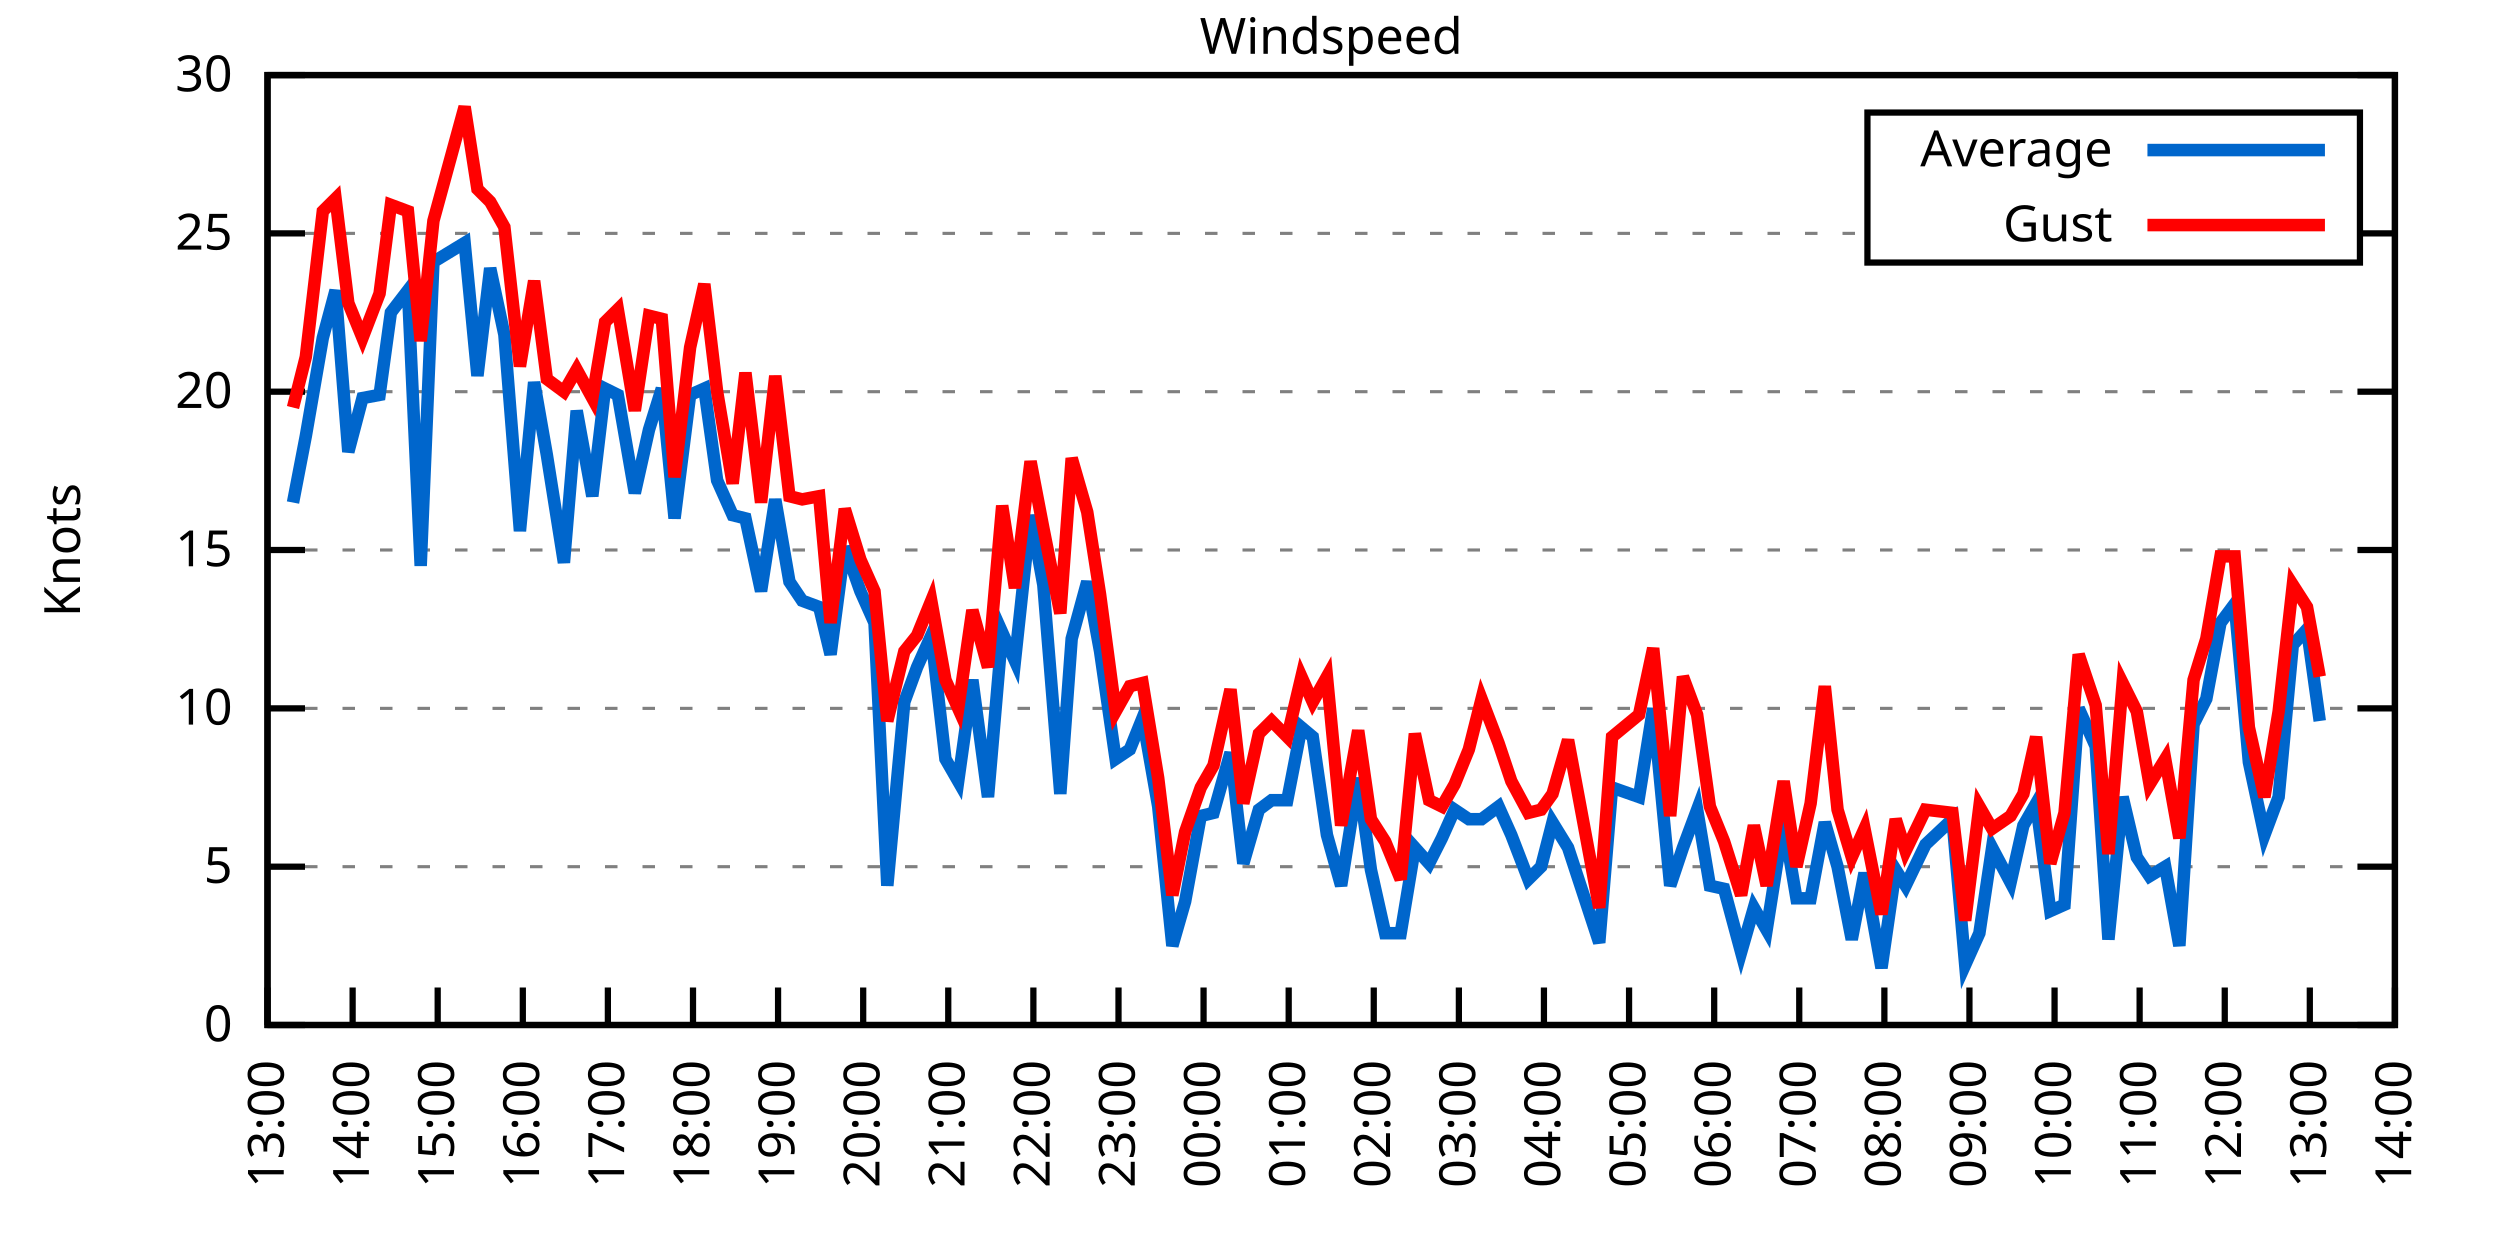
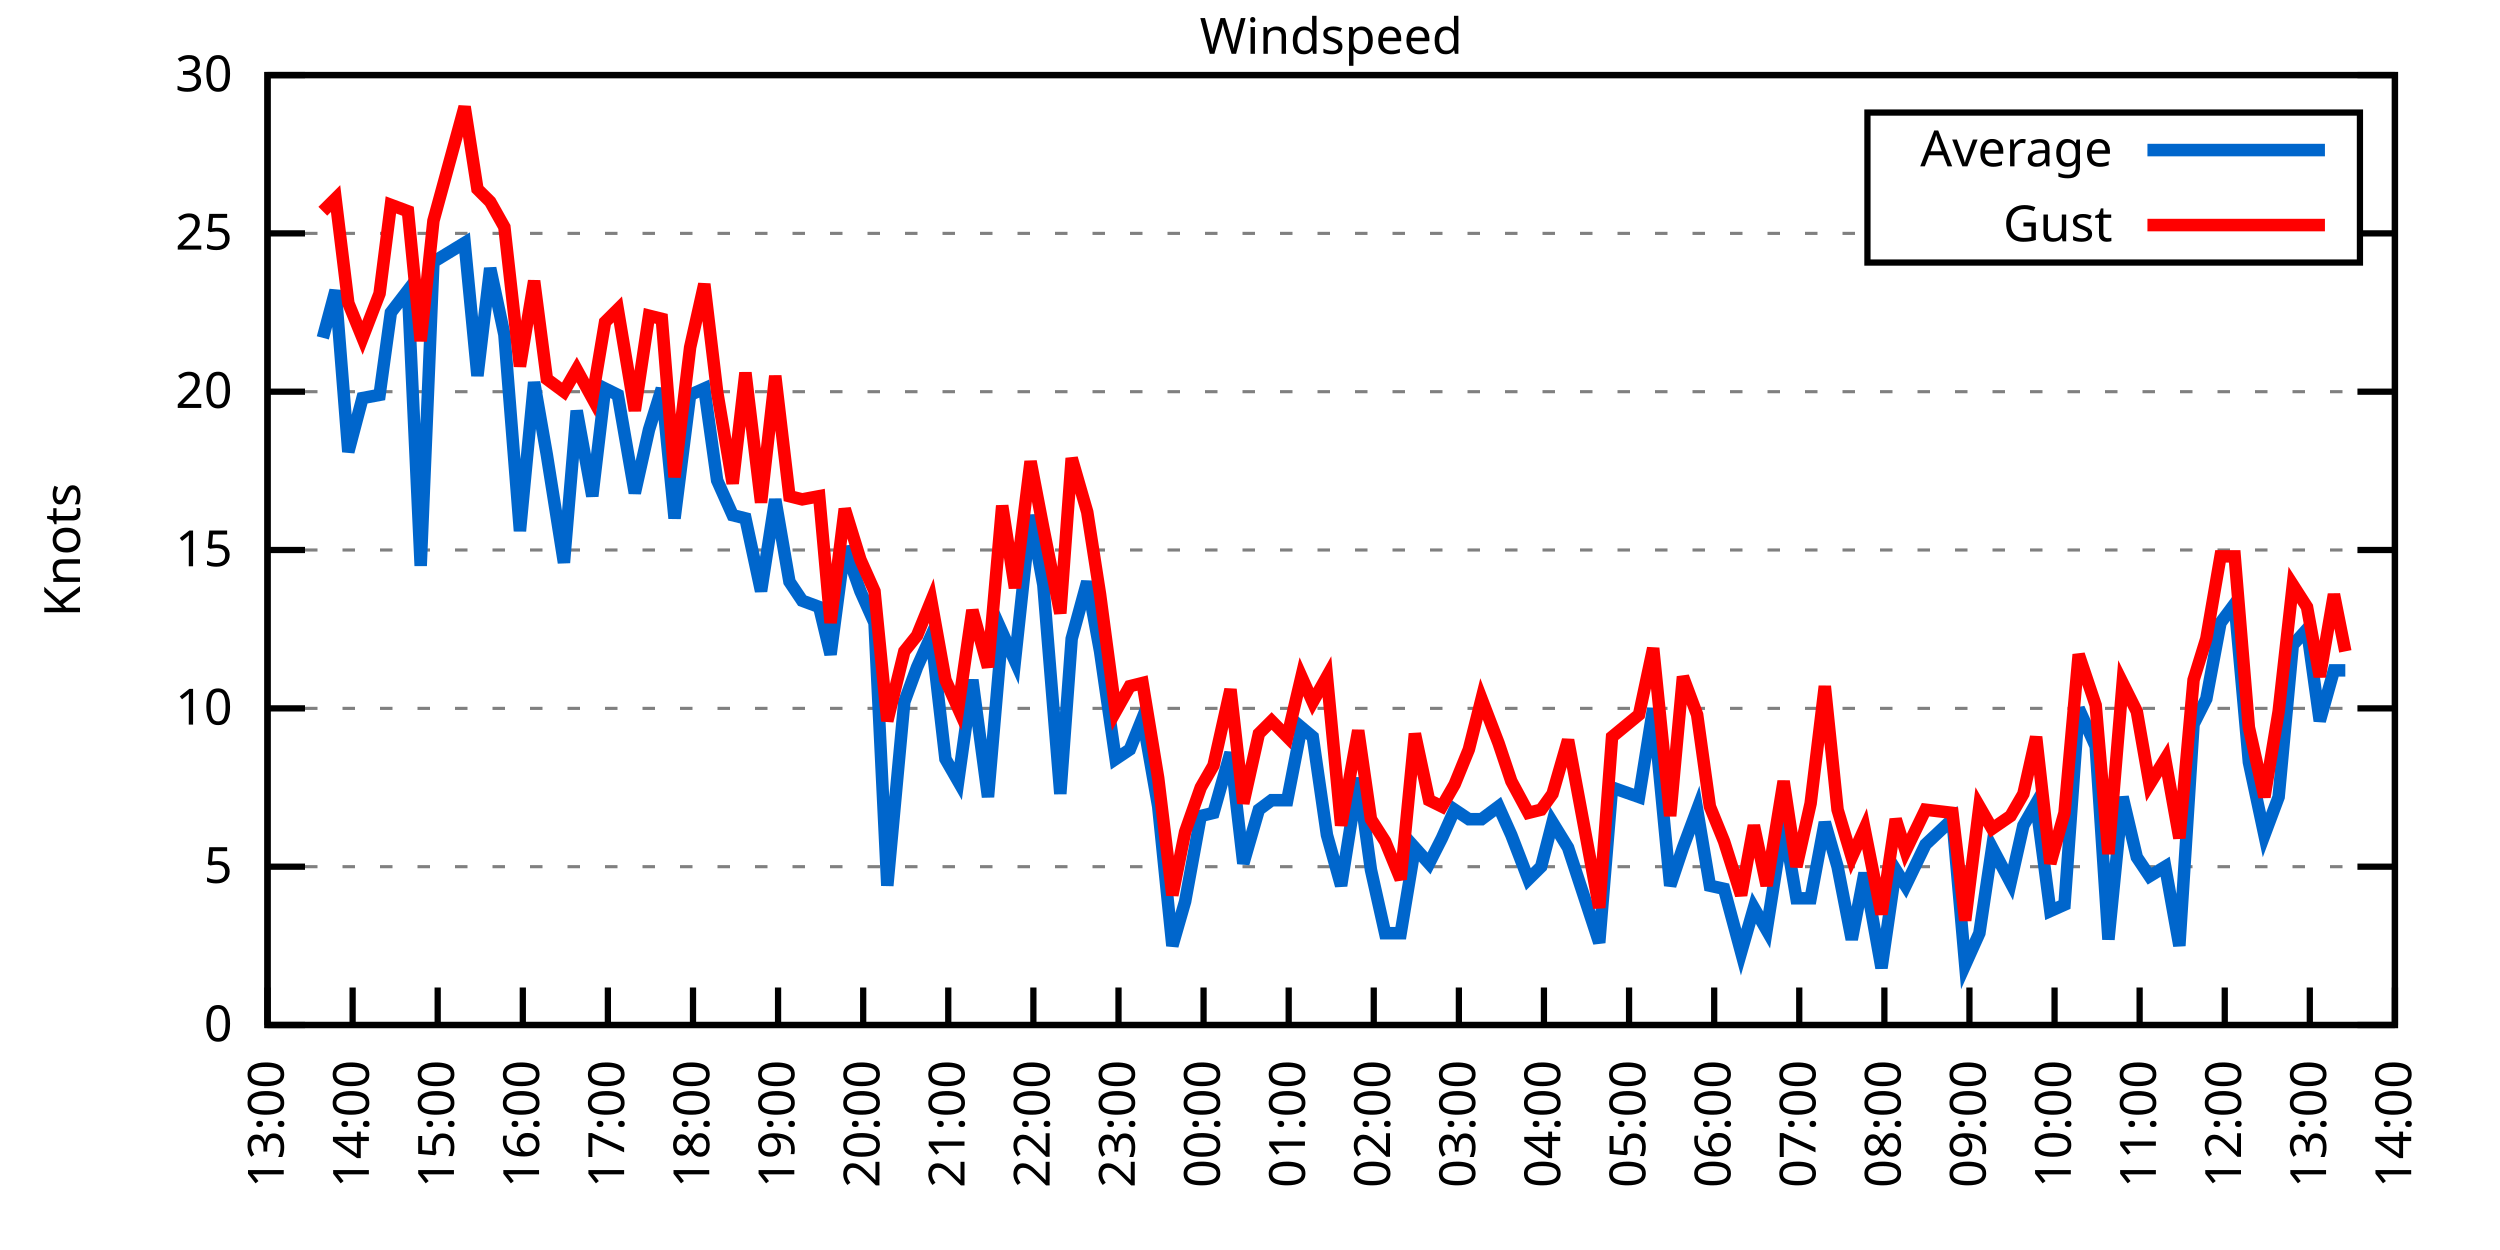
<svg xmlns="http://www.w3.org/2000/svg" xmlns:xlink="http://www.w3.org/1999/xlink" width="400" height="200" viewBox="0 0 400 200">
  <g id="gnuplot_canvas">
    <rect x="0" y="0" width="400" height="200" fill="none" />
    <defs>
      <circle id="gpDot" r="0.5" stroke-width="0.5" stroke="currentColor" />
      <path id="gpPt0" stroke-width="0.333" stroke="currentColor" d="M-1,0 h2 M0,-1 v2" />
      <path id="gpPt1" stroke-width="0.333" stroke="currentColor" d="M-1,-1 L1,1 M1,-1 L-1,1" />
      <path id="gpPt2" stroke-width="0.333" stroke="currentColor" d="M-1,0 L1,0 M0,-1 L0,1 M-1,-1 L1,1 M-1,1 L1,-1" />
      <rect id="gpPt3" stroke-width="0.333" stroke="currentColor" x="-1" y="-1" width="2" height="2" />
      <rect id="gpPt4" stroke-width="0.333" stroke="currentColor" fill="currentColor" x="-1" y="-1" width="2" height="2" />
      <circle id="gpPt5" stroke-width="0.333" stroke="currentColor" cx="0" cy="0" r="1" />
      <use xlink:href="#gpPt5" id="gpPt6" fill="currentColor" stroke="none" />
      <path id="gpPt7" stroke-width="0.333" stroke="currentColor" d="M0,-1.33 L-1.33,0.67 L1.33,0.67 z" />
      <use xlink:href="#gpPt7" id="gpPt8" fill="currentColor" stroke="none" />
      <use xlink:href="#gpPt7" id="gpPt9" stroke="currentColor" transform="rotate(180)" />
      <use xlink:href="#gpPt9" id="gpPt10" fill="currentColor" stroke="none" />
      <use xlink:href="#gpPt3" id="gpPt11" stroke="currentColor" transform="rotate(45)" />
      <use xlink:href="#gpPt11" id="gpPt12" fill="currentColor" stroke="none" />
      <path id="gpPt13" stroke-width="0.333" stroke="currentColor" d="M0,1.330 L1.265,0.411 L0.782,-1.067 L-0.782,-1.076 L-1.265,0.411 z" />
      <use xlink:href="#gpPt13" id="gpPt14" fill="currentColor" stroke="none" />
      <filter id="textbox" filterUnits="objectBoundingBox" x="0" y="0" height="1" width="1">
        <feFlood flood-color="white" flood-opacity="1" result="bgnd" />
        <feComposite in="SourceGraphic" in2="bgnd" operator="atop" />
      </filter>
      <filter id="greybox" filterUnits="objectBoundingBox" x="0" y="0" height="1" width="1">
        <feFlood flood-color="lightgrey" flood-opacity="1" result="grey" />
        <feComposite in="SourceGraphic" in2="grey" operator="atop" />
      </filter>
    </defs>
    <g fill="none" color="white" stroke="currentColor" stroke-width="1.00" stroke-linecap="butt" stroke-linejoin="miter">
</g>
    <g fill="none" color="black" stroke="currentColor" stroke-width="1.00" stroke-linecap="butt" stroke-linejoin="miter">
      <g stroke="none" shape-rendering="crispEdges">
        <polygon fill="rgb(255, 255, 255)" points="42.80,164.00 383.18,164.00 383.18,12.02 42.80,12.02 " />
      </g>
    </g>
    <g fill="none" color="black" stroke="currentColor" stroke-width="1.00" stroke-linecap="butt" stroke-linejoin="miter">
</g>
    <g fill="none" color="black" stroke="black" stroke-width="0.50" stroke-linecap="butt" stroke-linejoin="miter">
</g>
    <g fill="none" color="gray" stroke="currentColor" stroke-width="0.50" stroke-linecap="butt" stroke-linejoin="miter">
      <path stroke="gray" stroke-dasharray="2,4" class="gridline" d="M42.80,164.00 L383.19,164.00  " />
    </g>
    <g fill="none" color="gray" stroke="gray" stroke-width="1.00" stroke-linecap="butt" stroke-linejoin="miter">
</g>
    <g fill="none" color="black" stroke="currentColor" stroke-width="1.00" stroke-linecap="butt" stroke-linejoin="miter">
      <path stroke="black" d="M42.80,164.00 L48.80,164.00 M383.19,164.00 L377.19,164.00  " />
      <g transform="translate(37.20,166.60)" stroke="none" fill="black" font-family="Sans" font-size="8.00" text-anchor="end">
        <text>
          <tspan font-family="Sans"> 0</tspan>
        </text>
      </g>
    </g>
    <g fill="none" color="black" stroke="currentColor" stroke-width="1.00" stroke-linecap="butt" stroke-linejoin="miter">
</g>
    <g fill="none" color="black" stroke="black" stroke-width="0.50" stroke-linecap="butt" stroke-linejoin="miter">
</g>
    <g fill="none" color="gray" stroke="currentColor" stroke-width="0.50" stroke-linecap="butt" stroke-linejoin="miter">
      <path stroke="gray" stroke-dasharray="2,4" class="gridline" d="M42.80,138.67 L383.19,138.67  " />
    </g>
    <g fill="none" color="gray" stroke="gray" stroke-width="1.00" stroke-linecap="butt" stroke-linejoin="miter">
</g>
    <g fill="none" color="black" stroke="currentColor" stroke-width="1.00" stroke-linecap="butt" stroke-linejoin="miter">
      <path stroke="black" d="M42.80,138.67 L48.80,138.67 M383.19,138.67 L377.19,138.67  " />
      <g transform="translate(37.20,141.27)" stroke="none" fill="black" font-family="Sans" font-size="8.00" text-anchor="end">
        <text>
          <tspan font-family="Sans"> 5</tspan>
        </text>
      </g>
    </g>
    <g fill="none" color="black" stroke="currentColor" stroke-width="1.00" stroke-linecap="butt" stroke-linejoin="miter">
</g>
    <g fill="none" color="black" stroke="black" stroke-width="0.50" stroke-linecap="butt" stroke-linejoin="miter">
</g>
    <g fill="none" color="gray" stroke="currentColor" stroke-width="0.50" stroke-linecap="butt" stroke-linejoin="miter">
      <path stroke="gray" stroke-dasharray="2,4" class="gridline" d="M42.80,113.34 L383.19,113.34  " />
    </g>
    <g fill="none" color="gray" stroke="gray" stroke-width="1.00" stroke-linecap="butt" stroke-linejoin="miter">
</g>
    <g fill="none" color="black" stroke="currentColor" stroke-width="1.00" stroke-linecap="butt" stroke-linejoin="miter">
      <path stroke="black" d="M42.80,113.34 L48.80,113.34 M383.19,113.34 L377.19,113.34  " />
      <g transform="translate(37.20,115.94)" stroke="none" fill="black" font-family="Sans" font-size="8.00" text-anchor="end">
        <text>
          <tspan font-family="Sans"> 10</tspan>
        </text>
      </g>
    </g>
    <g fill="none" color="black" stroke="currentColor" stroke-width="1.00" stroke-linecap="butt" stroke-linejoin="miter">
</g>
    <g fill="none" color="black" stroke="black" stroke-width="0.50" stroke-linecap="butt" stroke-linejoin="miter">
</g>
    <g fill="none" color="gray" stroke="currentColor" stroke-width="0.50" stroke-linecap="butt" stroke-linejoin="miter">
      <path stroke="gray" stroke-dasharray="2,4" class="gridline" d="M42.80,88.00 L383.19,88.00  " />
    </g>
    <g fill="none" color="gray" stroke="gray" stroke-width="1.00" stroke-linecap="butt" stroke-linejoin="miter">
</g>
    <g fill="none" color="black" stroke="currentColor" stroke-width="1.00" stroke-linecap="butt" stroke-linejoin="miter">
      <path stroke="black" d="M42.80,88.00 L48.80,88.00 M383.19,88.00 L377.19,88.00  " />
      <g transform="translate(37.20,90.60)" stroke="none" fill="black" font-family="Sans" font-size="8.00" text-anchor="end">
        <text>
          <tspan font-family="Sans"> 15</tspan>
        </text>
      </g>
    </g>
    <g fill="none" color="black" stroke="currentColor" stroke-width="1.00" stroke-linecap="butt" stroke-linejoin="miter">
</g>
    <g fill="none" color="black" stroke="black" stroke-width="0.50" stroke-linecap="butt" stroke-linejoin="miter">
</g>
    <g fill="none" color="gray" stroke="currentColor" stroke-width="0.50" stroke-linecap="butt" stroke-linejoin="miter">
      <path stroke="gray" stroke-dasharray="2,4" class="gridline" d="M42.80,62.67 L383.19,62.67  " />
    </g>
    <g fill="none" color="gray" stroke="gray" stroke-width="1.00" stroke-linecap="butt" stroke-linejoin="miter">
</g>
    <g fill="none" color="black" stroke="currentColor" stroke-width="1.00" stroke-linecap="butt" stroke-linejoin="miter">
      <path stroke="black" d="M42.80,62.67 L48.80,62.67 M383.19,62.67 L377.19,62.67  " />
      <g transform="translate(37.20,65.27)" stroke="none" fill="black" font-family="Sans" font-size="8.00" text-anchor="end">
        <text>
          <tspan font-family="Sans"> 20</tspan>
        </text>
      </g>
    </g>
    <g fill="none" color="black" stroke="currentColor" stroke-width="1.00" stroke-linecap="butt" stroke-linejoin="miter">
</g>
    <g fill="none" color="black" stroke="black" stroke-width="0.50" stroke-linecap="butt" stroke-linejoin="miter">
</g>
    <g fill="none" color="gray" stroke="currentColor" stroke-width="0.50" stroke-linecap="butt" stroke-linejoin="miter">
      <path stroke="gray" stroke-dasharray="2,4" class="gridline" d="M42.80,37.34 L298.79,37.34 M377.59,37.34 L383.19,37.34  " />
    </g>
    <g fill="none" color="gray" stroke="gray" stroke-width="1.00" stroke-linecap="butt" stroke-linejoin="miter">
</g>
    <g fill="none" color="black" stroke="currentColor" stroke-width="1.00" stroke-linecap="butt" stroke-linejoin="miter">
      <path stroke="black" d="M42.80,37.34 L48.80,37.34 M383.19,37.34 L377.19,37.34  " />
      <g transform="translate(37.20,39.94)" stroke="none" fill="black" font-family="Sans" font-size="8.00" text-anchor="end">
        <text>
          <tspan font-family="Sans"> 25</tspan>
        </text>
      </g>
    </g>
    <g fill="none" color="black" stroke="currentColor" stroke-width="1.00" stroke-linecap="butt" stroke-linejoin="miter">
</g>
    <g fill="none" color="black" stroke="black" stroke-width="0.50" stroke-linecap="butt" stroke-linejoin="miter">
</g>
    <g fill="none" color="gray" stroke="currentColor" stroke-width="0.50" stroke-linecap="butt" stroke-linejoin="miter">
      <path stroke="gray" stroke-dasharray="2,4" class="gridline" d="M42.80,12.01 L383.19,12.01  " />
    </g>
    <g fill="none" color="gray" stroke="gray" stroke-width="1.00" stroke-linecap="butt" stroke-linejoin="miter">
</g>
    <g fill="none" color="black" stroke="currentColor" stroke-width="1.00" stroke-linecap="butt" stroke-linejoin="miter">
      <path stroke="black" d="M42.80,12.01 L48.80,12.01 M383.19,12.01 L377.19,12.01  " />
      <g transform="translate(37.20,14.61)" stroke="none" fill="black" font-family="Sans" font-size="8.00" text-anchor="end">
        <text>
          <tspan font-family="Sans"> 30</tspan>
        </text>
      </g>
    </g>
    <g fill="none" color="black" stroke="currentColor" stroke-width="1.00" stroke-linecap="butt" stroke-linejoin="miter">
      <path stroke="black" d="M42.80,164.00 L42.80,158.00  " />
      <g transform="translate(45.40,169.60) rotate(270.00)" stroke="none" fill="black" font-family="Sans" font-size="8.00" text-anchor="end">
        <text>
          <tspan font-family="Sans">13:00</tspan>
        </text>
      </g>
    </g>
    <g fill="none" color="black" stroke="currentColor" stroke-width="1.00" stroke-linecap="butt" stroke-linejoin="miter">
      <path stroke="black" d="M56.42,164.00 L56.42,158.00  " />
      <g transform="translate(59.02,169.60) rotate(270.00)" stroke="none" fill="black" font-family="Sans" font-size="8.00" text-anchor="end">
        <text>
          <tspan font-family="Sans">14:00</tspan>
        </text>
      </g>
    </g>
    <g fill="none" color="black" stroke="currentColor" stroke-width="1.00" stroke-linecap="butt" stroke-linejoin="miter">
      <path stroke="black" d="M70.03,164.00 L70.03,158.00  " />
      <g transform="translate(72.63,169.60) rotate(270.00)" stroke="none" fill="black" font-family="Sans" font-size="8.00" text-anchor="end">
        <text>
          <tspan font-family="Sans">15:00</tspan>
        </text>
      </g>
    </g>
    <g fill="none" color="black" stroke="currentColor" stroke-width="1.00" stroke-linecap="butt" stroke-linejoin="miter">
      <path stroke="black" d="M83.65,164.00 L83.65,158.00  " />
      <g transform="translate(86.25,169.60) rotate(270.00)" stroke="none" fill="black" font-family="Sans" font-size="8.00" text-anchor="end">
        <text>
          <tspan font-family="Sans">16:00</tspan>
        </text>
      </g>
    </g>
    <g fill="none" color="black" stroke="currentColor" stroke-width="1.00" stroke-linecap="butt" stroke-linejoin="miter">
      <path stroke="black" d="M97.26,164.00 L97.26,158.00  " />
      <g transform="translate(99.86,169.60) rotate(270.00)" stroke="none" fill="black" font-family="Sans" font-size="8.00" text-anchor="end">
        <text>
          <tspan font-family="Sans">17:00</tspan>
        </text>
      </g>
    </g>
    <g fill="none" color="black" stroke="currentColor" stroke-width="1.00" stroke-linecap="butt" stroke-linejoin="miter">
      <path stroke="black" d="M110.88,164.00 L110.88,158.00  " />
      <g transform="translate(113.48,169.60) rotate(270.00)" stroke="none" fill="black" font-family="Sans" font-size="8.00" text-anchor="end">
        <text>
          <tspan font-family="Sans">18:00</tspan>
        </text>
      </g>
    </g>
    <g fill="none" color="black" stroke="currentColor" stroke-width="1.00" stroke-linecap="butt" stroke-linejoin="miter">
      <path stroke="black" d="M124.49,164.00 L124.49,158.00  " />
      <g transform="translate(127.09,169.60) rotate(270.00)" stroke="none" fill="black" font-family="Sans" font-size="8.00" text-anchor="end">
        <text>
          <tspan font-family="Sans">19:00</tspan>
        </text>
      </g>
    </g>
    <g fill="none" color="black" stroke="currentColor" stroke-width="1.00" stroke-linecap="butt" stroke-linejoin="miter">
      <path stroke="black" d="M138.11,164.00 L138.11,158.00  " />
      <g transform="translate(140.71,169.60) rotate(270.00)" stroke="none" fill="black" font-family="Sans" font-size="8.00" text-anchor="end">
        <text>
          <tspan font-family="Sans">20:00</tspan>
        </text>
      </g>
    </g>
    <g fill="none" color="black" stroke="currentColor" stroke-width="1.00" stroke-linecap="butt" stroke-linejoin="miter">
      <path stroke="black" d="M151.72,164.00 L151.72,158.00  " />
      <g transform="translate(154.32,169.60) rotate(270.00)" stroke="none" fill="black" font-family="Sans" font-size="8.00" text-anchor="end">
        <text>
          <tspan font-family="Sans">21:00</tspan>
        </text>
      </g>
    </g>
    <g fill="none" color="black" stroke="currentColor" stroke-width="1.00" stroke-linecap="butt" stroke-linejoin="miter">
      <path stroke="black" d="M165.34,164.00 L165.34,158.00  " />
      <g transform="translate(167.94,169.60) rotate(270.00)" stroke="none" fill="black" font-family="Sans" font-size="8.00" text-anchor="end">
        <text>
          <tspan font-family="Sans">22:00</tspan>
        </text>
      </g>
    </g>
    <g fill="none" color="black" stroke="currentColor" stroke-width="1.00" stroke-linecap="butt" stroke-linejoin="miter">
      <path stroke="black" d="M178.96,164.00 L178.96,158.00  " />
      <g transform="translate(181.56,169.60) rotate(270.00)" stroke="none" fill="black" font-family="Sans" font-size="8.00" text-anchor="end">
        <text>
          <tspan font-family="Sans">23:00</tspan>
        </text>
      </g>
    </g>
    <g fill="none" color="black" stroke="currentColor" stroke-width="1.00" stroke-linecap="butt" stroke-linejoin="miter">
      <path stroke="black" d="M192.57,164.00 L192.57,158.00  " />
      <g transform="translate(195.17,169.60) rotate(270.00)" stroke="none" fill="black" font-family="Sans" font-size="8.00" text-anchor="end">
        <text>
          <tspan font-family="Sans">00:00</tspan>
        </text>
      </g>
    </g>
    <g fill="none" color="black" stroke="currentColor" stroke-width="1.00" stroke-linecap="butt" stroke-linejoin="miter">
      <path stroke="black" d="M206.19,164.00 L206.19,158.00  " />
      <g transform="translate(208.79,169.60) rotate(270.00)" stroke="none" fill="black" font-family="Sans" font-size="8.00" text-anchor="end">
        <text>
          <tspan font-family="Sans">01:00</tspan>
        </text>
      </g>
    </g>
    <g fill="none" color="black" stroke="currentColor" stroke-width="1.00" stroke-linecap="butt" stroke-linejoin="miter">
      <path stroke="black" d="M219.80,164.00 L219.80,158.00  " />
      <g transform="translate(222.40,169.60) rotate(270.00)" stroke="none" fill="black" font-family="Sans" font-size="8.00" text-anchor="end">
        <text>
          <tspan font-family="Sans">02:00</tspan>
        </text>
      </g>
    </g>
    <g fill="none" color="black" stroke="currentColor" stroke-width="1.00" stroke-linecap="butt" stroke-linejoin="miter">
      <path stroke="black" d="M233.42,164.00 L233.42,158.00  " />
      <g transform="translate(236.02,169.60) rotate(270.00)" stroke="none" fill="black" font-family="Sans" font-size="8.00" text-anchor="end">
        <text>
          <tspan font-family="Sans">03:00</tspan>
        </text>
      </g>
    </g>
    <g fill="none" color="black" stroke="currentColor" stroke-width="1.00" stroke-linecap="butt" stroke-linejoin="miter">
      <path stroke="black" d="M247.03,164.00 L247.03,158.00  " />
      <g transform="translate(249.63,169.60) rotate(270.00)" stroke="none" fill="black" font-family="Sans" font-size="8.00" text-anchor="end">
        <text>
          <tspan font-family="Sans">04:00</tspan>
        </text>
      </g>
    </g>
    <g fill="none" color="black" stroke="currentColor" stroke-width="1.00" stroke-linecap="butt" stroke-linejoin="miter">
      <path stroke="black" d="M260.65,164.00 L260.65,158.00  " />
      <g transform="translate(263.25,169.60) rotate(270.00)" stroke="none" fill="black" font-family="Sans" font-size="8.00" text-anchor="end">
        <text>
          <tspan font-family="Sans">05:00</tspan>
        </text>
      </g>
    </g>
    <g fill="none" color="black" stroke="currentColor" stroke-width="1.00" stroke-linecap="butt" stroke-linejoin="miter">
      <path stroke="black" d="M274.27,164.00 L274.27,158.00  " />
      <g transform="translate(276.87,169.60) rotate(270.00)" stroke="none" fill="black" font-family="Sans" font-size="8.00" text-anchor="end">
        <text>
          <tspan font-family="Sans">06:00</tspan>
        </text>
      </g>
    </g>
    <g fill="none" color="black" stroke="currentColor" stroke-width="1.00" stroke-linecap="butt" stroke-linejoin="miter">
      <path stroke="black" d="M287.88,164.00 L287.88,158.00  " />
      <g transform="translate(290.48,169.60) rotate(270.00)" stroke="none" fill="black" font-family="Sans" font-size="8.00" text-anchor="end">
        <text>
          <tspan font-family="Sans">07:00</tspan>
        </text>
      </g>
    </g>
    <g fill="none" color="black" stroke="currentColor" stroke-width="1.00" stroke-linecap="butt" stroke-linejoin="miter">
      <path stroke="black" d="M301.50,164.00 L301.50,158.00  " />
      <g transform="translate(304.10,169.60) rotate(270.00)" stroke="none" fill="black" font-family="Sans" font-size="8.00" text-anchor="end">
        <text>
          <tspan font-family="Sans">08:00</tspan>
        </text>
      </g>
    </g>
    <g fill="none" color="black" stroke="currentColor" stroke-width="1.00" stroke-linecap="butt" stroke-linejoin="miter">
      <path stroke="black" d="M315.11,164.00 L315.11,158.00  " />
      <g transform="translate(317.71,169.60) rotate(270.00)" stroke="none" fill="black" font-family="Sans" font-size="8.00" text-anchor="end">
        <text>
          <tspan font-family="Sans">09:00</tspan>
        </text>
      </g>
    </g>
    <g fill="none" color="black" stroke="currentColor" stroke-width="1.00" stroke-linecap="butt" stroke-linejoin="miter">
      <path stroke="black" d="M328.73,164.00 L328.73,158.00  " />
      <g transform="translate(331.33,169.60) rotate(270.00)" stroke="none" fill="black" font-family="Sans" font-size="8.00" text-anchor="end">
        <text>
          <tspan font-family="Sans">10:00</tspan>
        </text>
      </g>
    </g>
    <g fill="none" color="black" stroke="currentColor" stroke-width="1.00" stroke-linecap="butt" stroke-linejoin="miter">
      <path stroke="black" d="M342.34,164.00 L342.34,158.00  " />
      <g transform="translate(344.94,169.60) rotate(270.00)" stroke="none" fill="black" font-family="Sans" font-size="8.00" text-anchor="end">
        <text>
          <tspan font-family="Sans">11:00</tspan>
        </text>
      </g>
    </g>
    <g fill="none" color="black" stroke="currentColor" stroke-width="1.00" stroke-linecap="butt" stroke-linejoin="miter">
      <path stroke="black" d="M355.96,164.00 L355.96,158.00  " />
      <g transform="translate(358.56,169.60) rotate(270.00)" stroke="none" fill="black" font-family="Sans" font-size="8.00" text-anchor="end">
        <text>
          <tspan font-family="Sans">12:00</tspan>
        </text>
      </g>
    </g>
    <g fill="none" color="black" stroke="currentColor" stroke-width="1.00" stroke-linecap="butt" stroke-linejoin="miter">
      <path stroke="black" d="M369.57,164.00 L369.57,158.00  " />
      <g transform="translate(372.17,169.60) rotate(270.00)" stroke="none" fill="black" font-family="Sans" font-size="8.00" text-anchor="end">
        <text>
          <tspan font-family="Sans">13:00</tspan>
        </text>
      </g>
    </g>
    <g fill="none" color="black" stroke="currentColor" stroke-width="1.00" stroke-linecap="butt" stroke-linejoin="miter">
      <path stroke="black" d="M383.19,164.00 L383.19,158.00  " />
      <g transform="translate(385.79,169.60) rotate(270.00)" stroke="none" fill="black" font-family="Sans" font-size="8.00" text-anchor="end">
        <text>
          <tspan font-family="Sans">14:00</tspan>
        </text>
      </g>
    </g>
    <g fill="none" color="black" stroke="currentColor" stroke-width="1.00" stroke-linecap="butt" stroke-linejoin="miter">
</g>
    <g fill="none" color="black" stroke="currentColor" stroke-width="1.00" stroke-linecap="butt" stroke-linejoin="miter">
      <path stroke="black" d="M42.80,12.01 L42.80,164.00 L383.19,164.00 L383.19,12.01 L42.80,12.01 Z  " />
    </g>
    <g fill="none" color="black" stroke="currentColor" stroke-width="1.00" stroke-linecap="butt" stroke-linejoin="miter">
</g>
    <g fill="none" color="black" stroke="currentColor" stroke-width="1.00" stroke-linecap="butt" stroke-linejoin="miter">
      <path stroke="black" d="M298.79,42.01 L298.79,18.01 L377.59,18.01 L377.59,42.01 L298.79,42.01 Z  " />
    </g>
    <g id="Windspeed_plot_1">
      <g fill="none" color="white" stroke="black" stroke-width="2.00" stroke-linecap="butt" stroke-linejoin="miter">
</g>
      <g fill="none" color="black" stroke="currentColor" stroke-width="2.00" stroke-linecap="butt" stroke-linejoin="miter">
        <g transform="translate(337.99,26.61)" stroke="none" fill="black" font-family="Sans" font-size="8.00" text-anchor="end">
          <text>
            <tspan font-family="Sans">Average</tspan>
          </text>
        </g>
      </g>
      <g fill="none" color="black" stroke="currentColor" stroke-width="2.00" stroke-linecap="butt" stroke-linejoin="miter">
-         <path stroke="rgb(  0, 102, 204)" d="M343.59,24.01 L371.99,24.01 M46.88,80.41 L48.93,69.77 L51.65,54.06 L53.69,46.46 L55.73,72.30 L58.00,63.69   L60.73,63.18 L62.54,50.01 L65.27,46.46 L67.31,90.54 L69.35,41.90 L74.34,38.86 L76.39,60.14 L78.43,42.91   L80.70,53.55 L83.19,84.97 L85.46,61.15 L87.50,72.81 L90.23,90.03 L92.27,65.71 L94.77,79.39 L96.81,62.17   L98.85,63.18 L101.57,78.89 L103.84,68.75 L105.89,62.17 L107.93,82.94 L110.42,63.18 L112.69,62.17 L114.74,76.86   L117.23,82.43 L119.27,82.94 L121.77,94.59 L124.04,79.90 L126.31,93.07 L128.35,96.11 L131.07,97.12 L132.89,104.72   L135.16,87.50 L137.66,94.59 L139.92,99.66 L141.97,141.71 L144.69,112.32 L146.73,106.75 L149.00,101.68 L151.27,121.44   L153.31,124.99 L155.58,108.78 L158.08,127.52 L160.35,101.18 L162.39,105.74 L164.89,82.43 L166.93,93.58 L169.65,127.02   L171.47,102.19 L173.96,93.07 L176.01,104.22 L178.50,121.44 L180.77,119.92 L182.81,114.86 L185.31,129.04 L187.58,151.33   L189.62,144.24 L192.12,130.56 L194.16,130.06 L196.88,120.43 L198.93,138.16 L201.42,129.55 L203.46,128.03 L205.96,128.03   L208.23,116.38 L210.04,117.90 L212.31,133.60 L214.58,141.71 L217.31,124.48 L219.35,139.17 L221.62,149.31 L224.11,149.31   L226.38,135.63 L228.65,138.16 L230.70,134.11 L232.74,129.55 L235.01,131.07 L237.05,131.07 L239.77,129.04 L241.81,133.60   L244.54,140.69 L246.58,138.67 L248.40,131.58 L250.89,135.63 L255.88,150.83 L257.93,126.00 L262.24,127.52 L264.51,113.34   L267.23,141.71 L269.27,135.63 L271.54,129.55 L273.58,141.71 L275.85,142.21 L278.58,152.35 L280.62,145.25 L282.66,148.80   L285.38,131.58 L287.43,143.73 L289.70,143.73 L291.97,131.58 L294.01,138.67 L296.28,150.32 L298.32,139.68 L301.04,154.88   L303.31,139.17 L304.90,141.71 L308.08,135.12 L312.39,131.07 L314.43,154.37 L316.70,149.31 L318.74,135.63 L321.69,141.20   L323.74,132.08 L325.78,128.54 L328.05,145.76 L330.32,144.75 L332.59,113.34 L335.31,119.42 L337.35,150.32 L339.62,127.52   L341.89,137.15 L343.93,140.19 L346.43,138.67 L348.70,151.33 L350.97,115.87 L353.01,111.82 L355.28,99.66 L357.55,96.62   L359.82,121.95 L362.31,133.60 L364.58,127.52 L366.85,103.20 L369.12,100.67 L371.16,115.36  " />
+         <path stroke="rgb(  0, 102, 204)" d="M343.59,24.01 L371.99,24.01 M51.65,54.06 L53.69,46.46 L55.73,72.30 L58.00,63.69 L60.73,63.18 L62.54,50.01   L65.27,46.46 L67.31,90.54 L69.35,41.90 L74.34,38.86 L76.39,60.14 L78.43,42.91 L80.70,53.55 L83.19,84.97   L85.46,61.15 L87.50,72.81 L90.23,90.03 L92.27,65.71 L94.77,79.39 L96.81,62.17 L98.85,63.18 L101.57,78.89   L103.84,68.75 L105.89,62.17 L107.93,82.94 L110.42,63.18 L112.69,62.17 L114.74,76.86 L117.23,82.43 L119.27,82.94   L121.77,94.59 L124.04,79.90 L126.31,93.07 L128.35,96.11 L131.07,97.12 L132.89,104.72 L135.16,87.50 L137.66,94.59   L139.92,99.66 L141.97,141.71 L144.69,112.32 L146.73,106.75 L149.00,101.68 L151.27,121.44 L153.31,124.99 L155.58,108.78   L158.08,127.52 L160.35,101.18 L162.39,105.74 L164.89,82.43 L166.93,93.58 L169.65,127.02 L171.47,102.19 L173.96,93.07   L176.01,104.22 L178.50,121.44 L180.77,119.92 L182.81,114.86 L185.31,129.04 L187.58,151.33 L189.62,144.24 L192.12,130.56   L194.16,130.06 L196.88,120.43 L198.93,138.16 L201.42,129.55 L203.46,128.03 L205.96,128.03 L208.23,116.38 L210.04,117.90   L212.31,133.60 L214.58,141.71 L217.31,124.48 L219.35,139.17 L221.62,149.31 L224.11,149.31 L226.38,135.63 L228.65,138.16   L230.70,134.11 L232.74,129.55 L235.01,131.07 L237.05,131.07 L239.77,129.04 L241.81,133.60 L244.54,140.69 L246.58,138.67   L248.40,131.58 L250.89,135.63 L255.88,150.83 L257.93,126.00 L262.24,127.52 L264.51,113.34 L267.23,141.71 L269.27,135.63   L271.54,129.55 L273.58,141.71 L275.85,142.21 L278.58,152.35 L280.62,145.25 L282.66,148.80 L285.38,131.58 L287.43,143.73   L289.70,143.73 L291.97,131.58 L294.01,138.67 L296.28,150.32 L298.32,139.68 L301.04,154.88 L303.31,139.17 L304.90,141.71   L308.08,135.12 L312.39,131.07 L314.43,154.37 L316.70,149.31 L318.74,135.63 L321.69,141.20 L323.74,132.08 L325.78,128.54   L328.05,145.76 L330.32,144.75 L332.59,113.34 L335.31,119.42 L337.35,150.32 L339.62,127.52 L341.89,137.15 L343.93,140.19   L346.43,138.67 L348.70,151.33 L350.97,115.87 L353.01,111.82 L355.28,99.66 L357.55,96.62 L359.82,121.95 L362.31,133.60   L364.58,127.52 L366.85,103.20 L369.12,100.67 L371.16,115.36 L373.43,107.26 L375.25,107.26  " />
      </g>
    </g>
    <g id="Windspeed_plot_2">
      <g fill="none" color="black" stroke="currentColor" stroke-width="2.00" stroke-linecap="butt" stroke-linejoin="miter">
        <g transform="translate(337.99,38.61)" stroke="none" fill="black" font-family="Sans" font-size="8.00" text-anchor="end">
          <text>
            <tspan font-family="Sans">Gust</tspan>
          </text>
        </g>
      </g>
      <g fill="none" color="black" stroke="currentColor" stroke-width="2.00" stroke-linecap="butt" stroke-linejoin="miter">
-         <path stroke="rgb(255,   0,   0)" d="M343.59,36.01 L371.99,36.01 M46.88,65.21 L48.93,57.10 L51.65,33.80 L53.69,31.77 L55.73,48.49 L58.00,54.06   L60.73,46.97 L62.54,32.78 L65.27,33.80 L67.31,54.57 L69.35,35.32 L74.34,17.08 L76.39,30.25 L78.43,32.28   L80.70,36.33 L83.19,58.62 L85.46,44.94 L87.50,60.65 L90.23,62.67 L92.27,59.13 L94.77,63.69 L96.81,51.53   L98.85,49.50 L101.57,65.71 L103.84,50.51 L105.89,51.02 L107.93,76.35 L110.42,55.58 L112.69,45.45 L114.74,62.67   L117.23,77.37 L119.27,59.63 L121.77,80.41 L124.04,60.14 L126.31,79.39 L128.35,79.90 L131.07,79.39 L132.89,99.66   L135.16,81.42 L137.66,89.52 L139.92,94.59 L141.97,115.36 L144.69,104.22 L146.73,101.68 L149.00,96.11 L151.27,108.78   L153.31,113.34 L155.58,97.63 L158.08,106.75 L160.35,80.91 L162.39,94.08 L164.89,73.82 L166.93,84.46 L169.65,98.14   L171.47,73.31 L173.96,81.93 L176.01,95.10 L178.50,113.84 L180.77,109.79 L182.81,109.28 L185.31,124.48 L187.58,143.23   L189.62,133.10 L192.12,126.00 L194.16,122.46 L196.88,110.30 L198.93,128.54 L201.42,117.39 L203.46,115.36 L205.96,117.90   L208.23,108.27 L210.04,112.32 L212.31,108.27 L214.58,132.08 L217.31,116.88 L219.35,131.07 L221.62,134.62 L224.11,140.69   L226.38,117.39 L228.65,128.03 L230.70,129.04 L232.74,125.50 L235.01,119.92 L237.05,111.82 L239.77,118.91 L241.81,124.99   L244.54,130.06 L246.58,129.55 L248.40,127.02 L250.89,118.40 L255.88,145.25 L257.93,117.90 L262.24,114.35 L264.51,103.71   L267.23,130.56 L269.27,108.27 L271.54,114.35 L273.58,129.04 L275.85,134.62 L278.58,143.23 L280.62,132.08 L282.66,141.71   L285.38,124.99 L287.43,138.67 L289.70,128.54 L291.97,109.79 L294.01,129.55 L296.28,137.15 L298.32,132.59 L301.04,146.27   L303.31,131.07 L304.90,136.14 L308.08,129.55 L312.39,130.06 L314.43,147.28 L316.70,129.04 L318.74,132.59 L321.69,130.56   L323.74,127.02 L325.78,117.90 L328.05,138.16 L330.32,130.06 L332.59,104.72 L335.31,112.83 L337.35,136.64 L339.62,109.28   L341.89,113.84 L343.93,125.50 L346.43,121.44 L348.70,134.11 L350.97,108.78 L353.01,102.19 L355.28,89.02 L357.55,89.02   L359.82,116.38 L362.31,127.52 L364.58,113.84 L366.85,93.58 L369.12,97.12 L371.16,108.27  " />
+         <path stroke="rgb(255,   0,   0)" d="M343.59,36.01 L371.99,36.01 M51.65,33.80 L53.69,31.77 L55.73,48.49 L58.00,54.06 L60.73,46.97 L62.54,32.78   L65.27,33.80 L67.31,54.57 L69.35,35.32 L74.34,17.08 L76.39,30.25 L78.43,32.28 L80.70,36.33 L83.19,58.62   L85.46,44.94 L87.50,60.65 L90.23,62.67 L92.27,59.13 L94.77,63.69 L96.81,51.53 L98.85,49.50 L101.57,65.71   L103.84,50.51 L105.89,51.02 L107.93,76.35 L110.42,55.58 L112.69,45.45 L114.74,62.67 L117.23,77.37 L119.27,59.63   L121.77,80.41 L124.04,60.14 L126.31,79.39 L128.35,79.90 L131.07,79.39 L132.89,99.66 L135.16,81.42 L137.66,89.52   L139.92,94.59 L141.97,115.36 L144.69,104.22 L146.73,101.68 L149.00,96.11 L151.27,108.78 L153.31,113.34 L155.58,97.63   L158.08,106.75 L160.35,80.91 L162.39,94.08 L164.89,73.82 L166.93,84.46 L169.65,98.14 L171.47,73.31 L173.96,81.93   L176.01,95.10 L178.50,113.84 L180.77,109.79 L182.81,109.28 L185.31,124.48 L187.58,143.23 L189.62,133.10 L192.12,126.00   L194.16,122.46 L196.88,110.30 L198.93,128.54 L201.42,117.39 L203.46,115.36 L205.96,117.90 L208.23,108.27 L210.04,112.32   L212.31,108.27 L214.58,132.08 L217.31,116.88 L219.35,131.07 L221.62,134.62 L224.11,140.69 L226.38,117.39 L228.65,128.03   L230.70,129.04 L232.74,125.50 L235.01,119.92 L237.05,111.82 L239.77,118.91 L241.81,124.99 L244.54,130.06 L246.58,129.55   L248.40,127.02 L250.89,118.40 L255.88,145.25 L257.93,117.90 L262.24,114.35 L264.51,103.71 L267.23,130.56 L269.27,108.27   L271.54,114.35 L273.58,129.04 L275.85,134.62 L278.58,143.23 L280.62,132.08 L282.66,141.71 L285.38,124.99 L287.43,138.67   L289.70,128.54 L291.97,109.79 L294.01,129.55 L296.28,137.15 L298.32,132.59 L301.04,146.27 L303.31,131.07 L304.90,136.14   L308.08,129.55 L312.39,130.06 L314.43,147.28 L316.70,129.04 L318.74,132.59 L321.69,130.56 L323.74,127.02 L325.78,117.90   L328.05,138.16 L330.32,130.06 L332.59,104.72 L335.31,112.83 L337.35,136.64 L339.62,109.28 L341.89,113.84 L343.93,125.50   L346.43,121.44 L348.70,134.11 L350.97,108.78 L353.01,102.19 L355.28,89.02 L357.55,89.02 L359.82,116.38 L362.31,127.52   L364.58,113.84 L366.85,93.58 L369.12,97.12 L371.16,108.27 L373.43,95.10 L375.25,104.22  " />
      </g>
    </g>
    <g fill="none" color="black" stroke="currentColor" stroke-width="2.00" stroke-linecap="butt" stroke-linejoin="miter">
</g>
    <g fill="none" color="black" stroke="black" stroke-width="1.00" stroke-linecap="butt" stroke-linejoin="miter">
</g>
    <g fill="none" color="black" stroke="currentColor" stroke-width="1.00" stroke-linecap="butt" stroke-linejoin="miter">
      <path stroke="black" d="M42.80,12.01 L42.80,164.00 L383.19,164.00 L383.19,12.01 L42.80,12.01 Z  " />
      <g transform="translate(12.80,88.01) rotate(270.00)" stroke="none" fill="black" font-family="Sans" font-size="8.00" text-anchor="middle">
        <text>
          <tspan font-family="Sans">Knots</tspan>
        </text>
      </g>
    </g>
    <g fill="none" color="black" stroke="currentColor" stroke-width="1.00" stroke-linecap="butt" stroke-linejoin="miter">
</g>
    <g fill="none" color="black" stroke="currentColor" stroke-width="1.00" stroke-linecap="butt" stroke-linejoin="miter">
      <g transform="translate(212.99,8.61)" stroke="none" fill="black" font-family="Sans" font-size="8.00" text-anchor="middle">
        <text>
          <tspan font-family="Sans">Windspeed</tspan>
        </text>
      </g>
    </g>
    <g fill="none" color="black" stroke="currentColor" stroke-width="1.00" stroke-linecap="butt" stroke-linejoin="miter">
</g>
  </g>
</svg>
